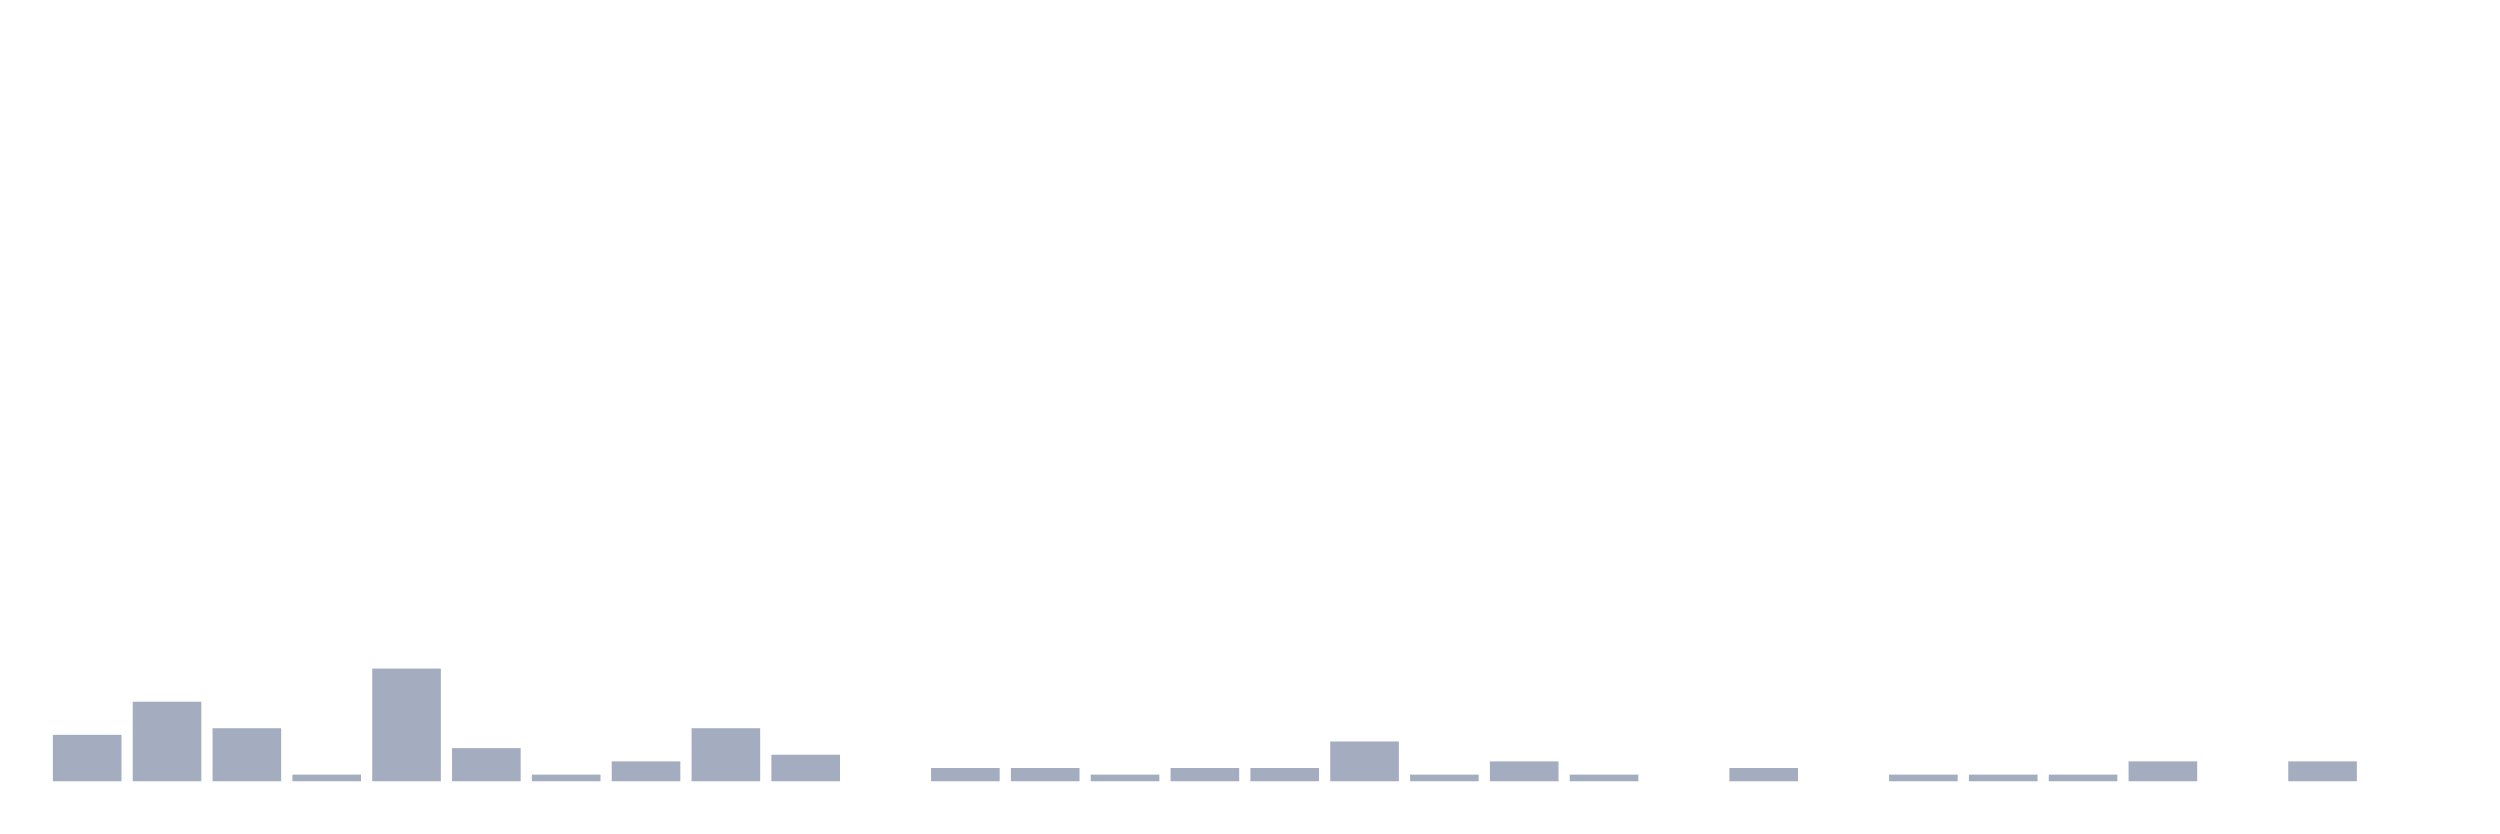
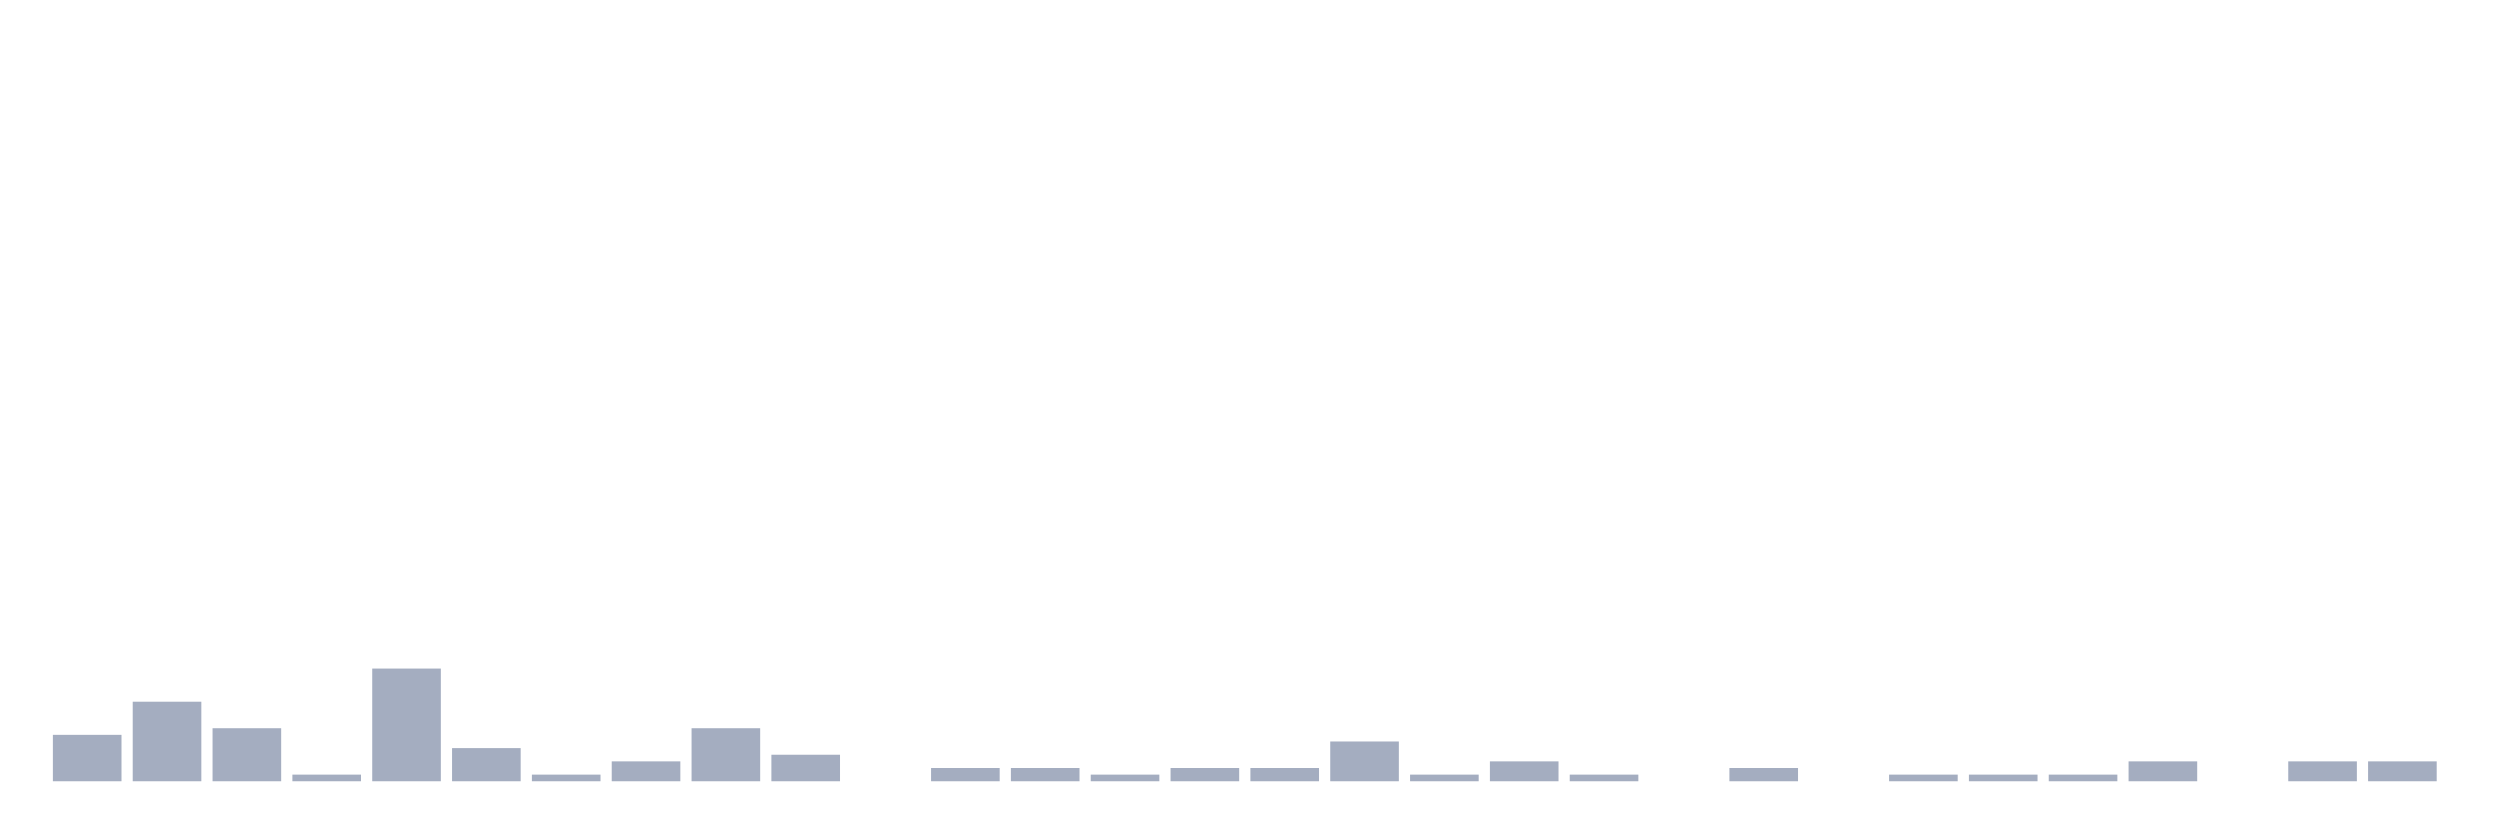
<svg xmlns="http://www.w3.org/2000/svg" viewBox="0 0 480 160">
  <g transform="translate(10,10)">
    <rect class="bar" x="0.153" width="13.175" y="131.091" height="8.909" fill="rgb(164,173,192)" />
    <rect class="bar" x="15.482" width="13.175" y="124.727" height="15.273" fill="rgb(164,173,192)" />
    <rect class="bar" x="30.81" width="13.175" y="129.818" height="10.182" fill="rgb(164,173,192)" />
    <rect class="bar" x="46.138" width="13.175" y="138.727" height="1.273" fill="rgb(164,173,192)" />
    <rect class="bar" x="61.466" width="13.175" y="118.364" height="21.636" fill="rgb(164,173,192)" />
    <rect class="bar" x="76.794" width="13.175" y="133.636" height="6.364" fill="rgb(164,173,192)" />
    <rect class="bar" x="92.123" width="13.175" y="138.727" height="1.273" fill="rgb(164,173,192)" />
    <rect class="bar" x="107.451" width="13.175" y="136.182" height="3.818" fill="rgb(164,173,192)" />
    <rect class="bar" x="122.779" width="13.175" y="129.818" height="10.182" fill="rgb(164,173,192)" />
    <rect class="bar" x="138.107" width="13.175" y="134.909" height="5.091" fill="rgb(164,173,192)" />
    <rect class="bar" x="153.436" width="13.175" y="140" height="0" fill="rgb(164,173,192)" />
    <rect class="bar" x="168.764" width="13.175" y="137.455" height="2.545" fill="rgb(164,173,192)" />
    <rect class="bar" x="184.092" width="13.175" y="137.455" height="2.545" fill="rgb(164,173,192)" />
    <rect class="bar" x="199.42" width="13.175" y="138.727" height="1.273" fill="rgb(164,173,192)" />
    <rect class="bar" x="214.748" width="13.175" y="137.455" height="2.545" fill="rgb(164,173,192)" />
    <rect class="bar" x="230.077" width="13.175" y="137.455" height="2.545" fill="rgb(164,173,192)" />
    <rect class="bar" x="245.405" width="13.175" y="132.364" height="7.636" fill="rgb(164,173,192)" />
    <rect class="bar" x="260.733" width="13.175" y="138.727" height="1.273" fill="rgb(164,173,192)" />
    <rect class="bar" x="276.061" width="13.175" y="136.182" height="3.818" fill="rgb(164,173,192)" />
    <rect class="bar" x="291.39" width="13.175" y="138.727" height="1.273" fill="rgb(164,173,192)" />
    <rect class="bar" x="306.718" width="13.175" y="140" height="0" fill="rgb(164,173,192)" />
    <rect class="bar" x="322.046" width="13.175" y="137.455" height="2.545" fill="rgb(164,173,192)" />
    <rect class="bar" x="337.374" width="13.175" y="140" height="0" fill="rgb(164,173,192)" />
    <rect class="bar" x="352.702" width="13.175" y="138.727" height="1.273" fill="rgb(164,173,192)" />
    <rect class="bar" x="368.031" width="13.175" y="138.727" height="1.273" fill="rgb(164,173,192)" />
    <rect class="bar" x="383.359" width="13.175" y="138.727" height="1.273" fill="rgb(164,173,192)" />
    <rect class="bar" x="398.687" width="13.175" y="136.182" height="3.818" fill="rgb(164,173,192)" />
    <rect class="bar" x="414.015" width="13.175" y="140" height="0" fill="rgb(164,173,192)" />
    <rect class="bar" x="429.344" width="13.175" y="136.182" height="3.818" fill="rgb(164,173,192)" />
-     <rect class="bar" x="444.672" width="13.175" y="140" height="0" fill="rgb(164,173,192)" />
+     <rect class="bar" x="444.672" width="13.175" y="136.182" height="3.818" fill="rgb(164,173,192)" />
  </g>
</svg>
